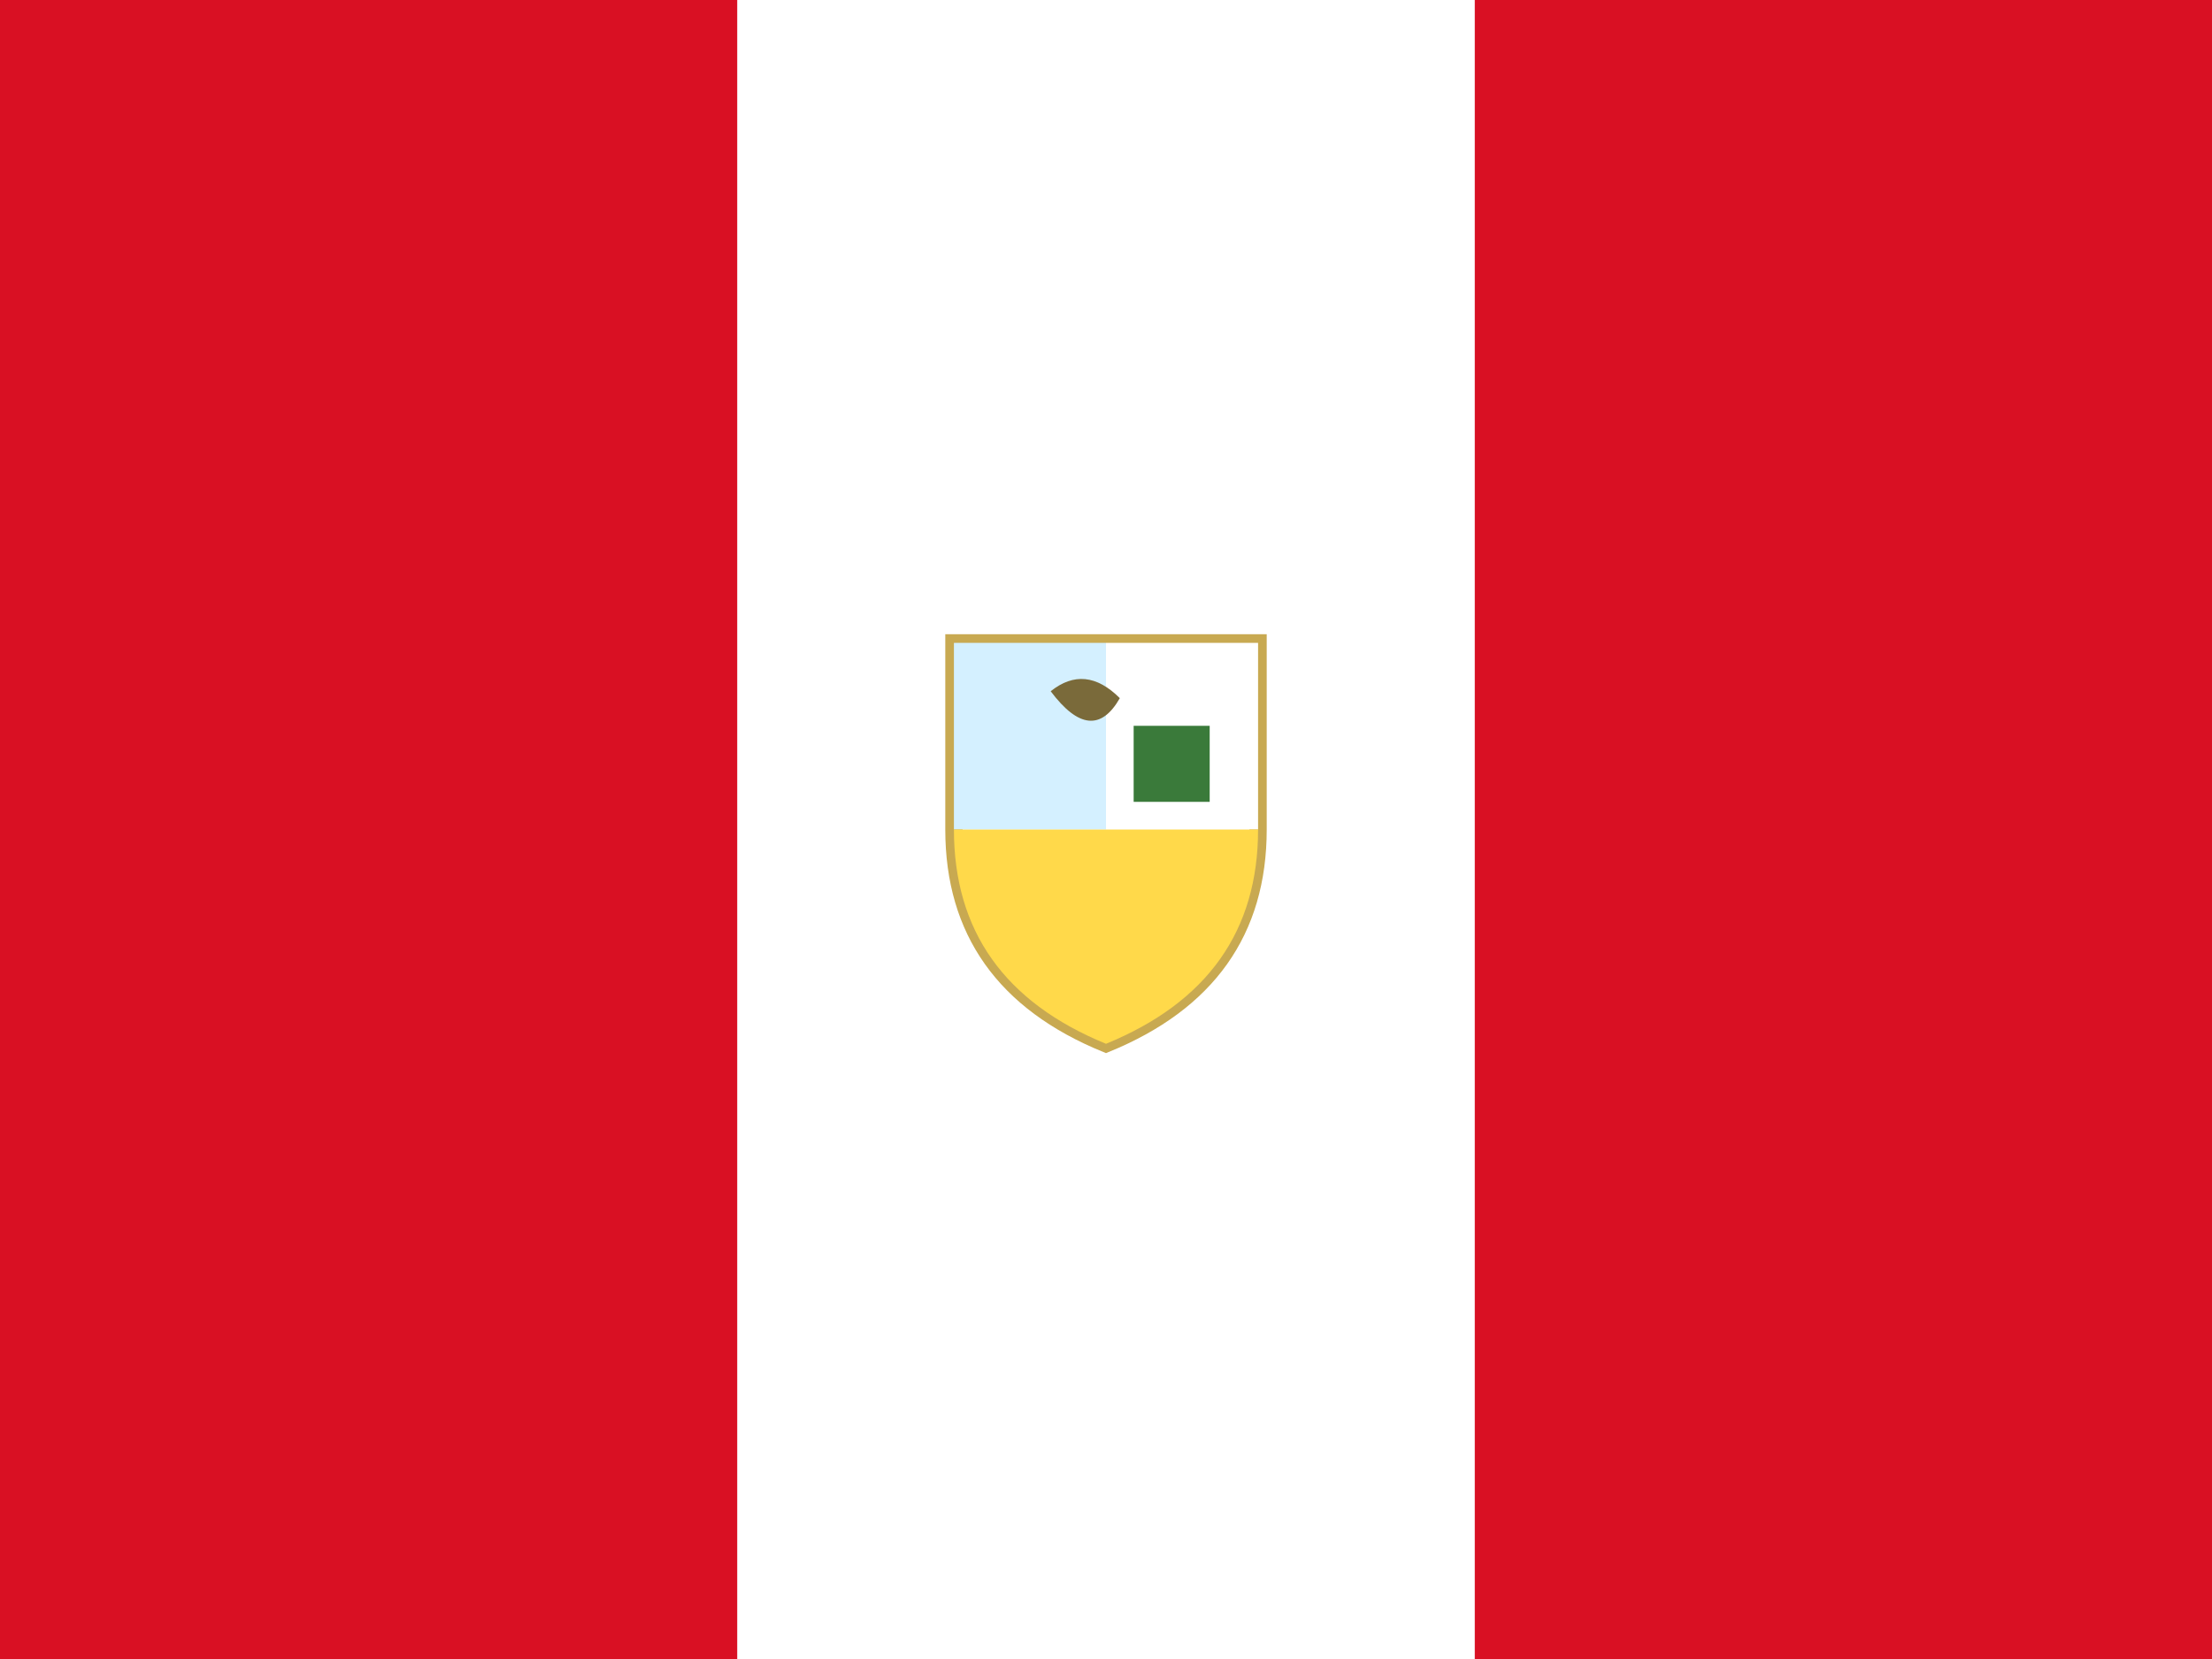
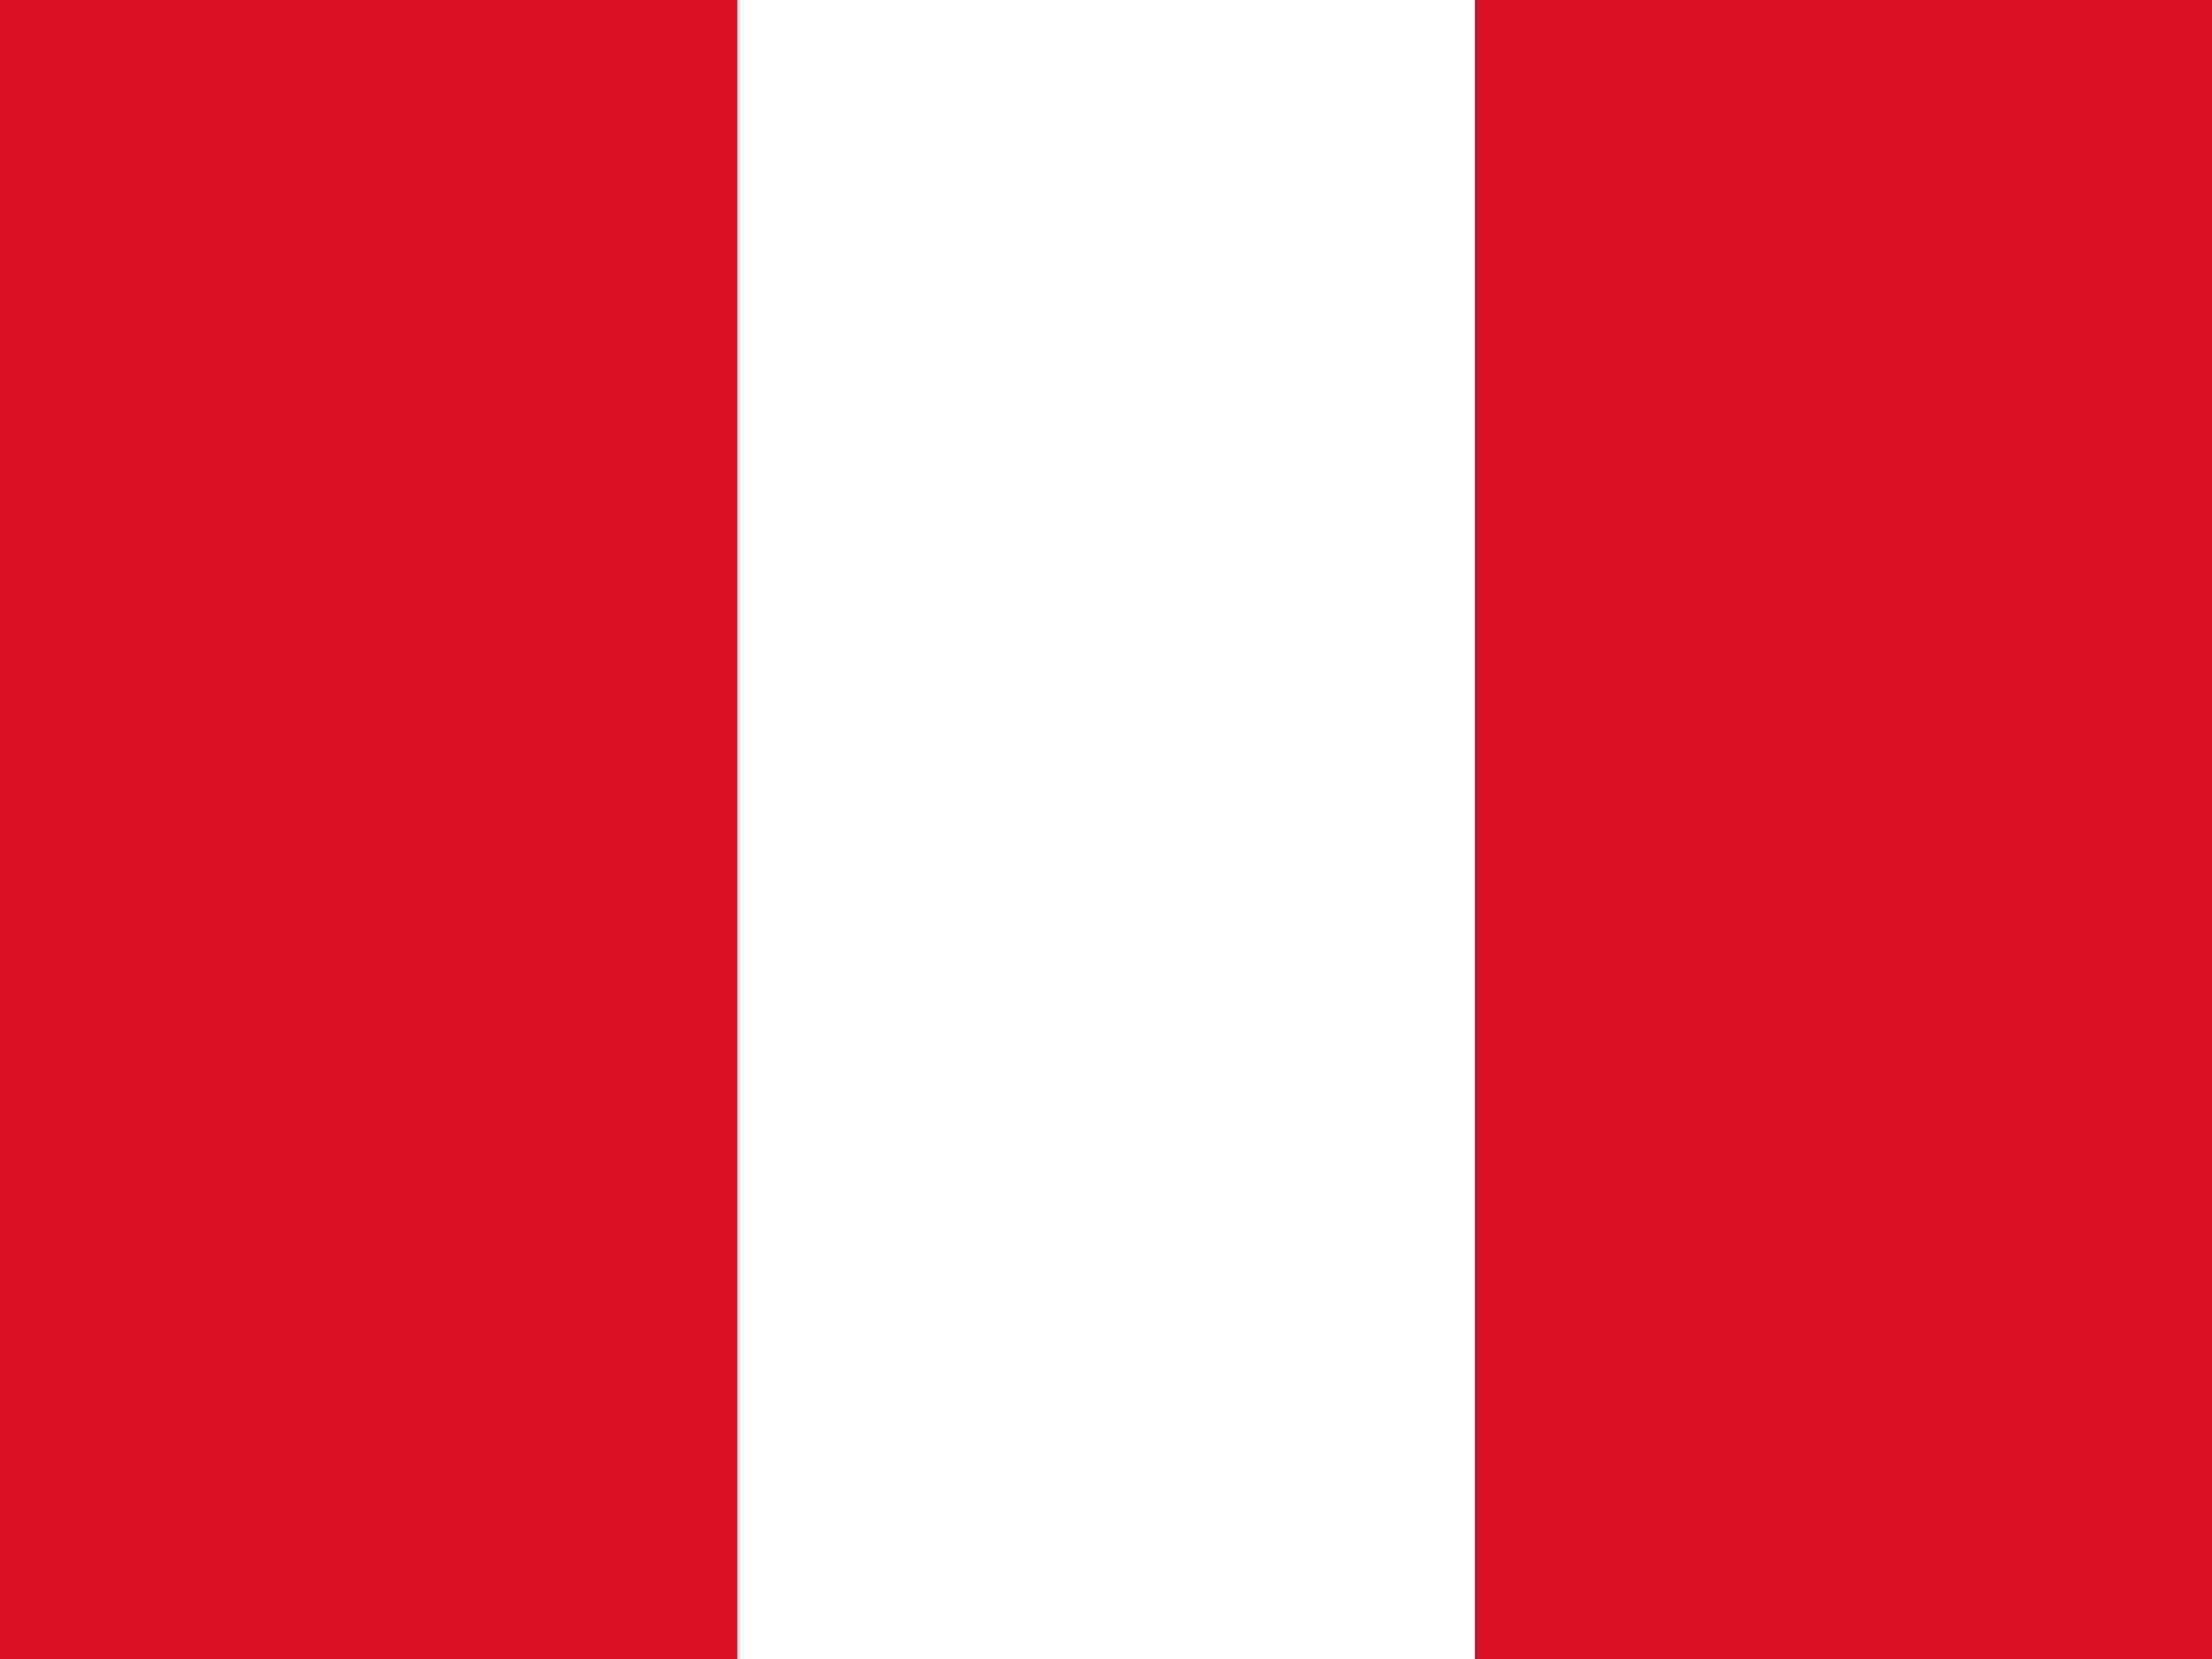
- <svg xmlns="http://www.w3.org/2000/svg" viewBox="0 0 640 480" role="img" aria-label="Peru">
-   <rect width="640" height="480" fill="#ffffff" />
-   <rect width="213.3" height="480" fill="#d91023" />
-   <rect x="426.7" width="213.3" height="480" fill="#d91023" />
-   <g transform="translate(320 240)">
-     <path d="M-44 -54 h88 v54 q0 44 -44 62 q-44 -18 -44 -62z" fill="#ffffff" stroke="#c8a951" stroke-width="5" />
-     <path d="M-44 -54 h44 v54 h-44z" fill="#d4f0ff" />
-     <path d="M0 -54 h44 v54 h-44z" fill="#ffffff" />
-     <path d="M-44 0 h88 q0 44 -44 62 q-44 -18 -44 -62z" fill="#ffd94a" />
-     <path d="M-16 -40 q10 -8 20 2 q-8 14 -20 -2z" fill="#7a6a3a" />
-     <path d="M8 -30 h22 v22 h-22z" fill="#3a7a3a" />
-   </g>
+ <svg xmlns="http://www.w3.org/2000/svg" id="flag-icons-pe" viewBox="0 0 640 480">
+   <path fill="#D91023" d="M0 0h640v480H0z" />
+   <path fill="#fff" d="M213.3 0h213.4v480H213.3z" />
</svg>
